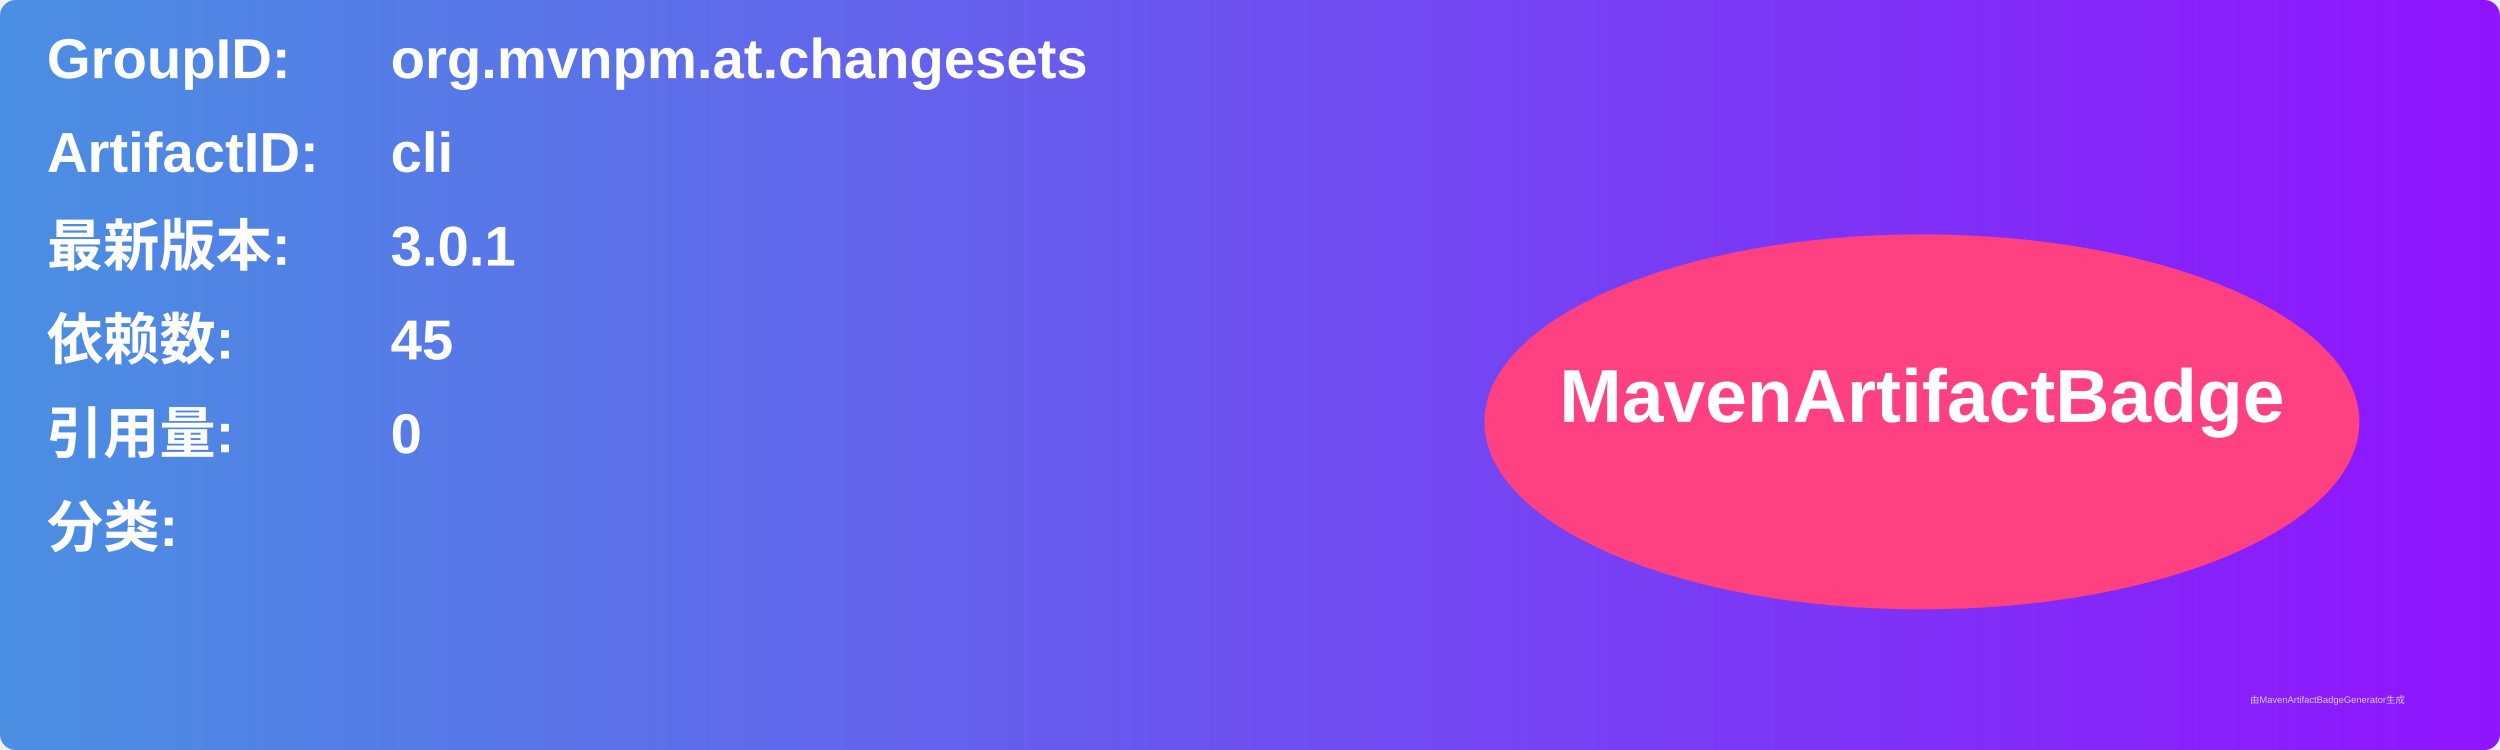
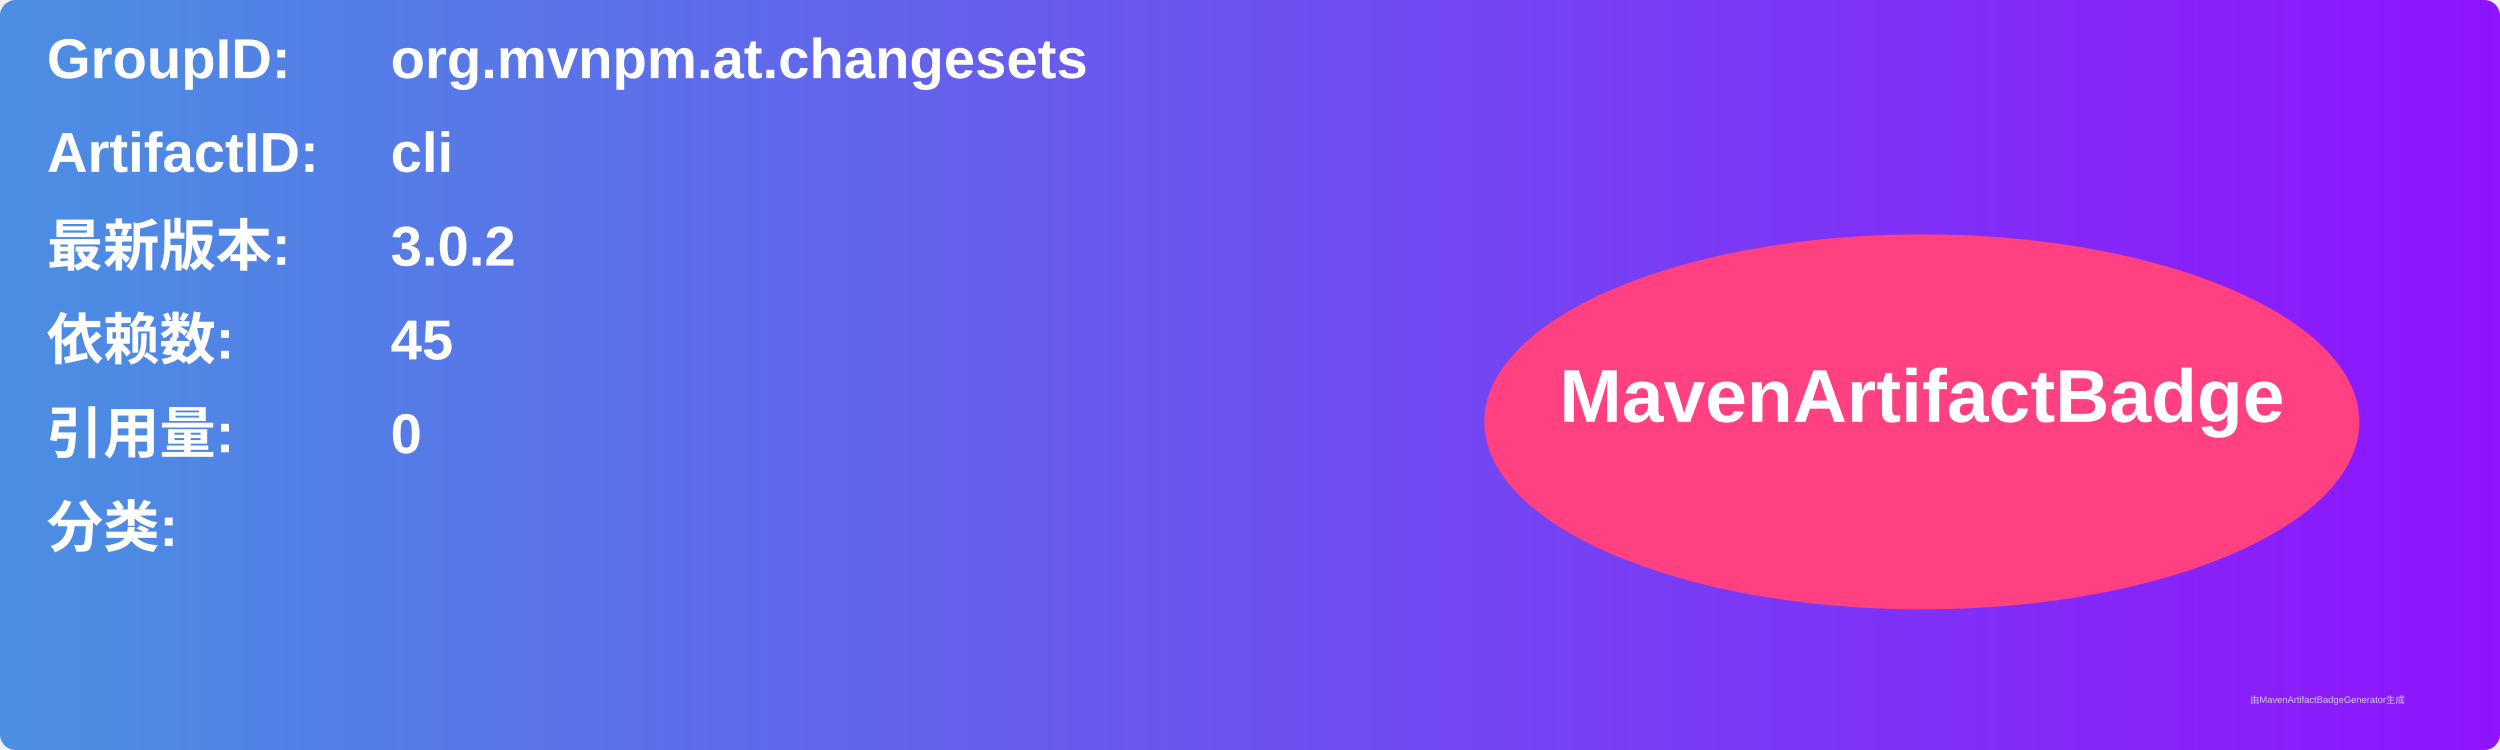
<svg xmlns="http://www.w3.org/2000/svg" width="800" height="240" viewBox="0 0 800 240">
  <linearGradient id="grad" x1="0%" y1="0%" x2="100%" y2="0%">
    <stop offset="0%" stop-color="#4a90e2" />
    <stop offset="100%" stop-color="#9013fe" />
  </linearGradient>
  <rect width="100%" height="100%" rx="5" ry="5" fill="url(#grad)" />
  <g transform="translate(15, 15)">
    <text x="0" y="10" font-family="Arial" font-size="18" fill="white" font-weight="bold" width="260">GroupID:</text>
    <text x="110" y="10" font-family="Arial" font-size="18" fill="white" font-weight="bold" width="460">org.mvnpm.at.changesets</text>
    <text x="0" y="40" font-family="Arial" font-size="18" fill="white" font-weight="bold" width="260">ArtifactID:</text>
    <text x="110" y="40" font-family="Arial" font-size="18" fill="white" font-weight="bold" width="460">cli</text>
    <text x="0" y="70" font-family="Arial" font-size="18" fill="white" font-weight="bold">最新版本:</text>
    <text x="110" y="70" font-family="Arial" font-size="18" fill="white" font-weight="bold">
-       <tspan font-weight="bold">3.0.1</tspan>
+       <tspan font-weight="bold">3.0.2</tspan>
    </text>
    <text x="0" y="100" font-family="Arial" font-size="18" fill="white" font-weight="bold">依赖数: </text>
    <text x="110" y="100" font-family="Arial" font-size="18" fill="white">
      <tspan font-weight="bold">45</tspan>
    </text>
    <text x="0" y="130" font-family="Arial" font-size="18" fill="white" font-weight="bold">引用量: </text>
    <text x="110" y="130" font-family="Arial" font-size="18" fill="white">
      <tspan font-weight="bold">0</tspan>
    </text>
    <text x="0" y="160" font-family="Arial" font-size="18" fill="white" font-weight="bold">分类:</text>
    <text x="10" y="190" font-family="Arial" font-size="10" fill="white">
      <tspan font-weight="bold" />
    </text>
    <ellipse cx="600" cy="120" rx="140" ry="60" fill="#ff4081" />
    <text x="600" y="120" text-anchor="middle" font-family="Arial" font-size="24" fill="white" font-weight="bold">MavenArtifactBadge</text>
  </g>
  <text x="720" y="225" font-family="Arial" font-size="3" fill="#d0d0d0">由MavenArtifactBadgeGenerator生成</text>
</svg>
